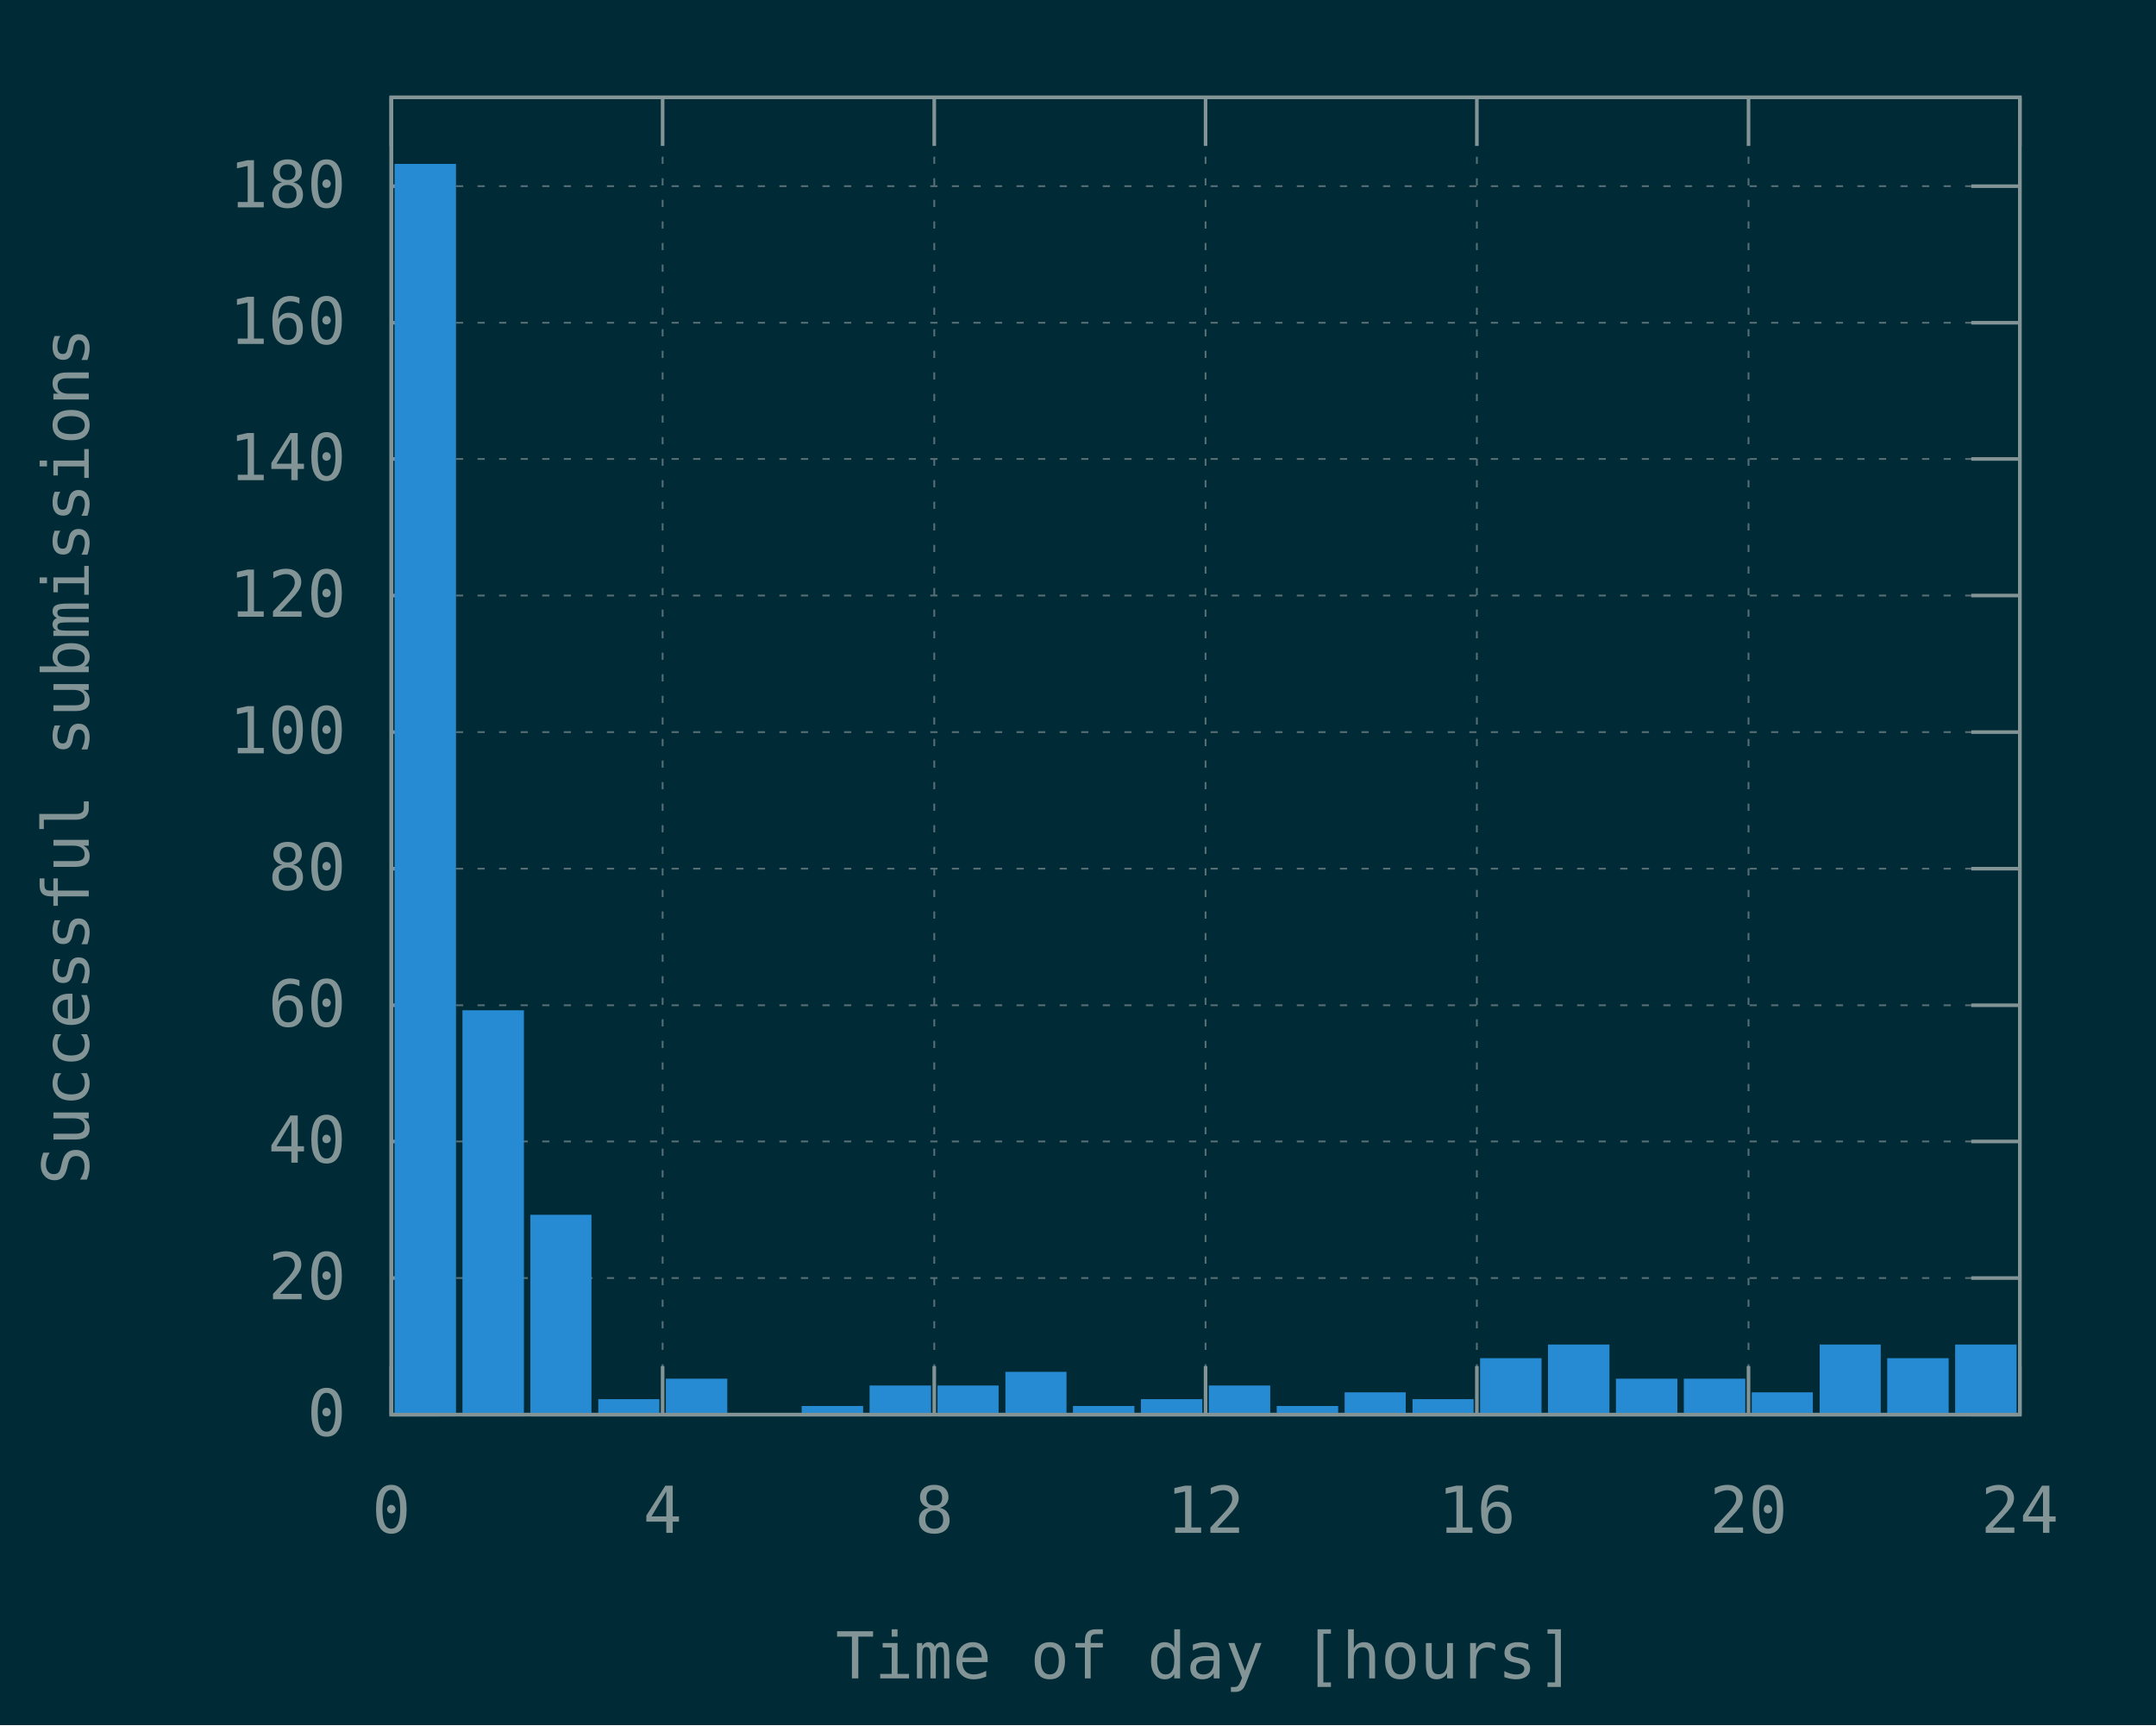
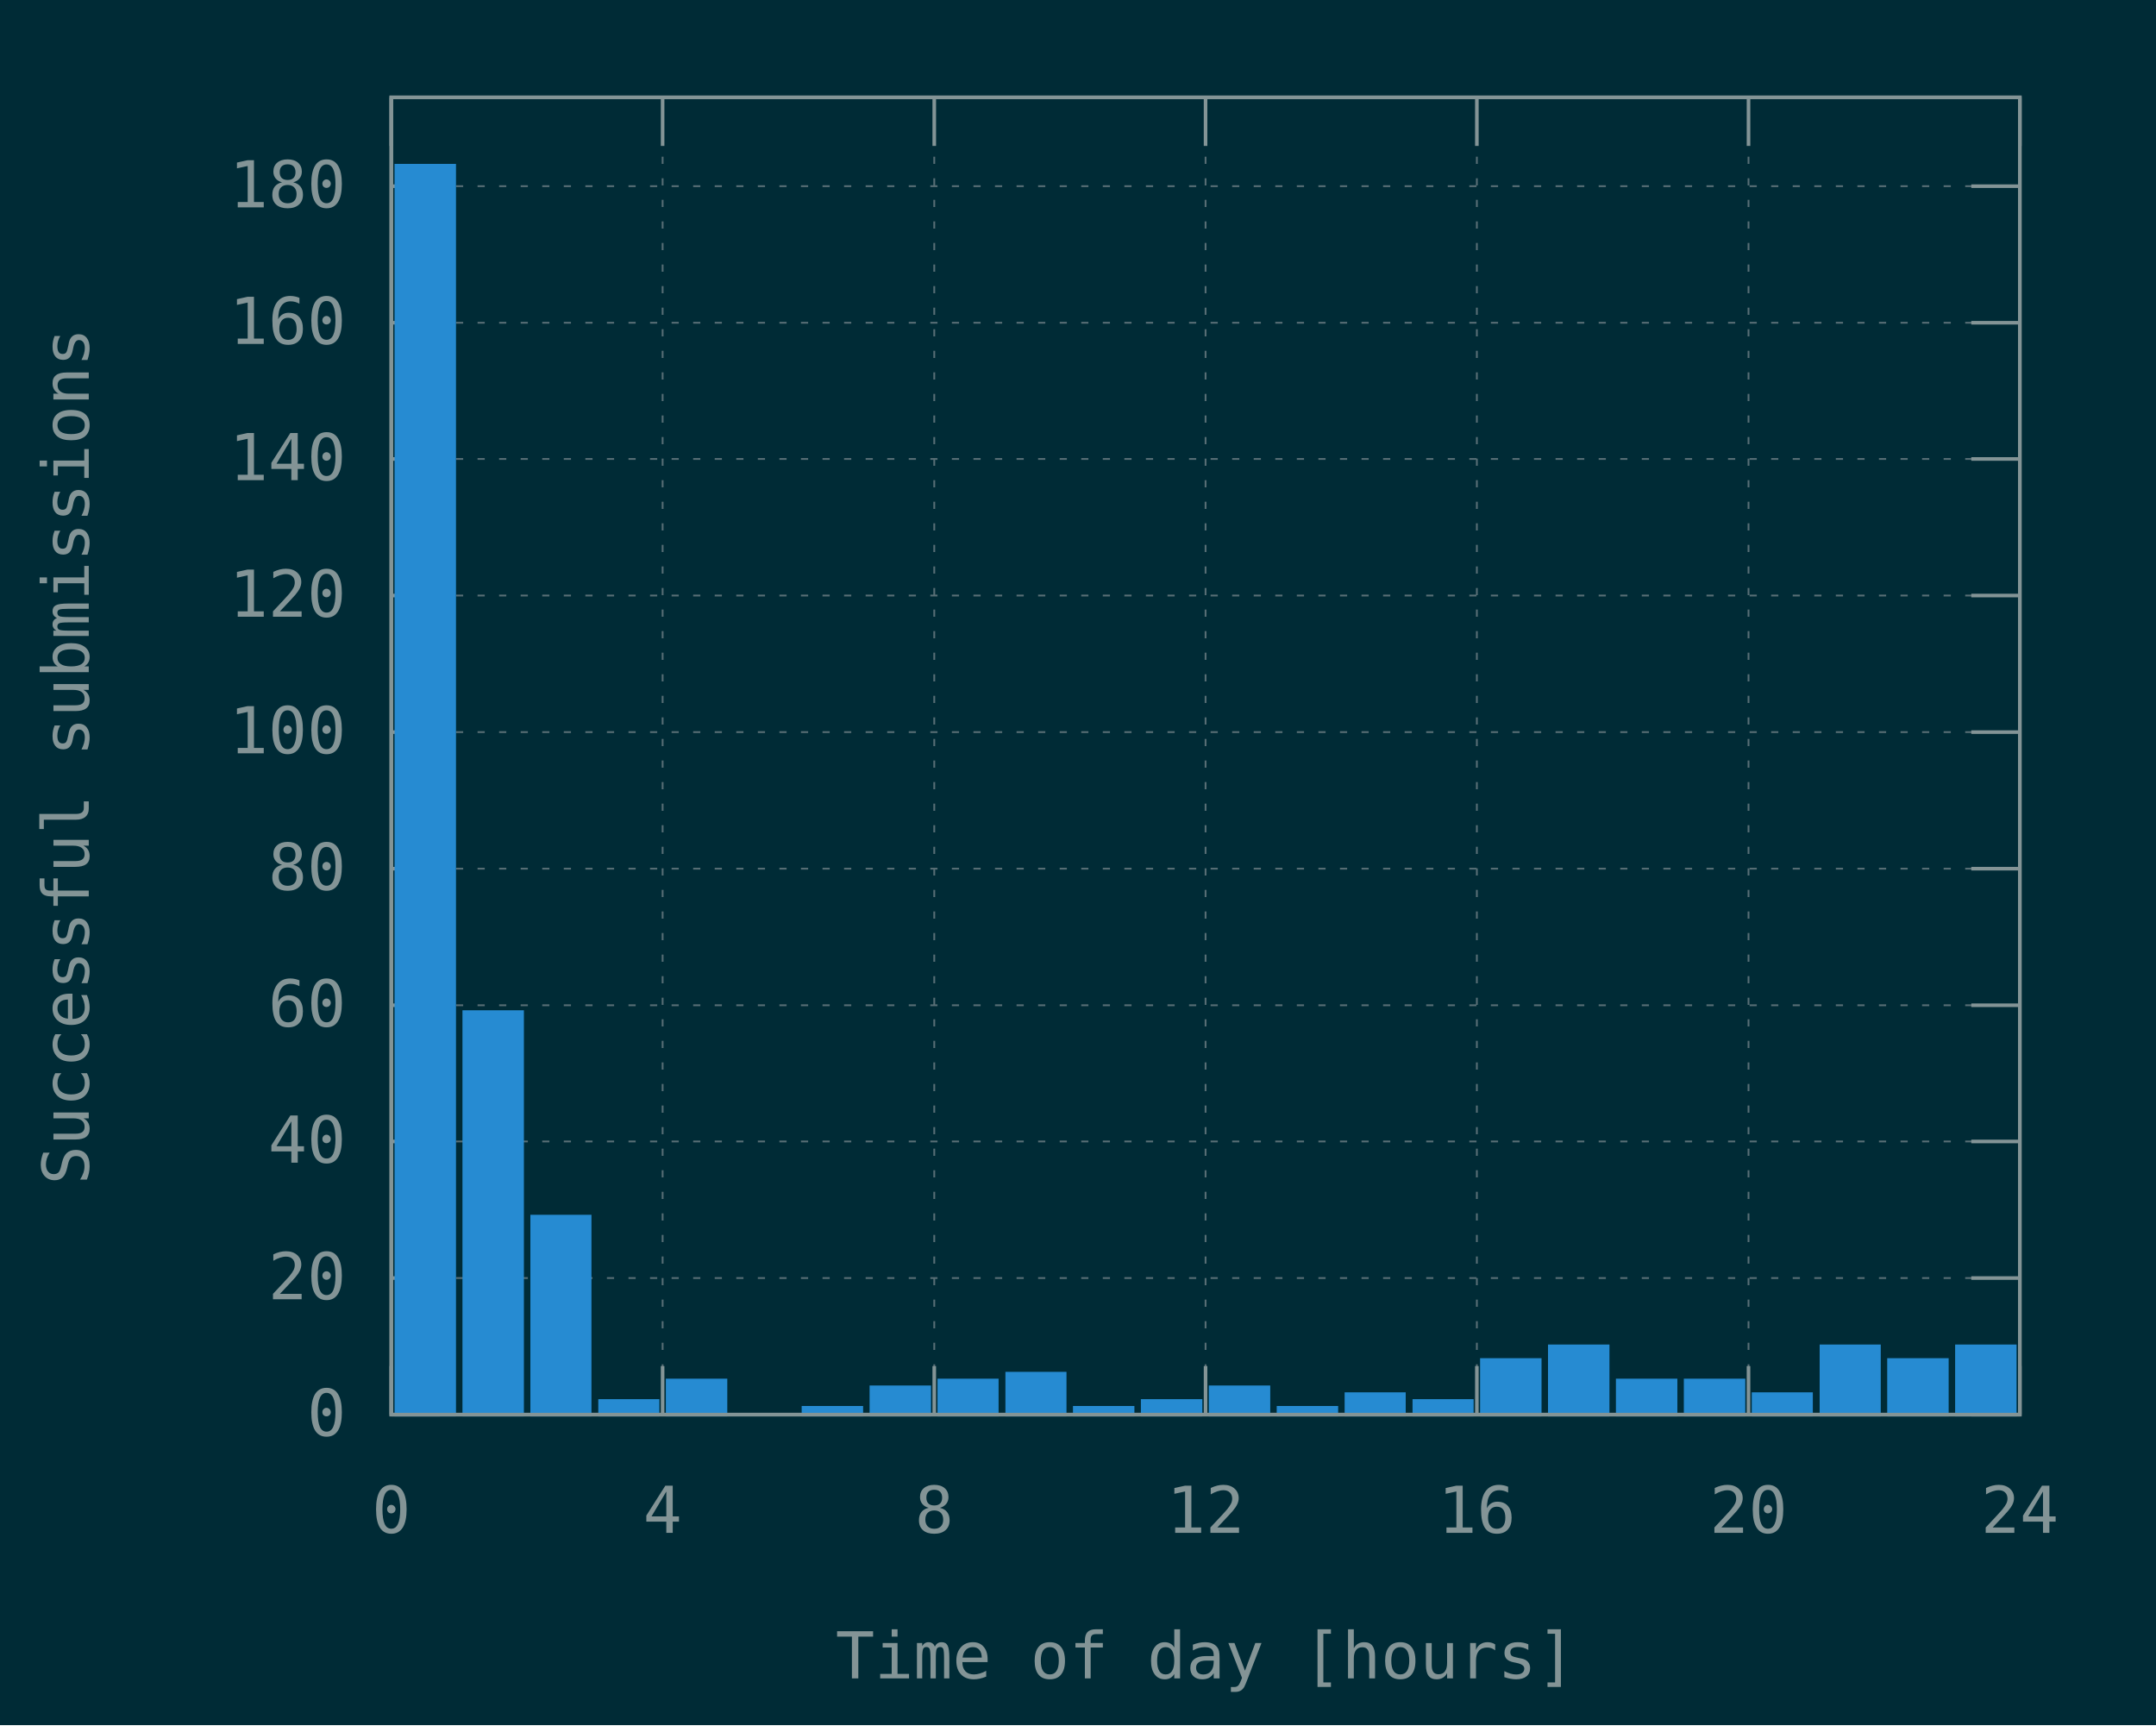
<svg xmlns="http://www.w3.org/2000/svg" xmlns:xlink="http://www.w3.org/1999/xlink" width="600" height="480" viewBox="0 0 600 480">
  <g id="gnuplot_canvas">
    <rect x="0" y="0" width="600" height="480" fill="#002b36" />
    <defs>
      <circle id="gpDot" r="0.5" stroke-width="0.5" />
      <path id="gpPt0" stroke-width="0.148" stroke="currentColor" d="M-1,0 h2 M0,-1 v2" />
      <path id="gpPt1" stroke-width="0.148" stroke="currentColor" d="M-1,-1 L1,1 M1,-1 L-1,1" />
      <path id="gpPt2" stroke-width="0.148" stroke="currentColor" d="M-1,0 L1,0 M0,-1 L0,1 M-1,-1 L1,1 M-1,1 L1,-1" />
      <rect id="gpPt3" stroke-width="0.148" stroke="currentColor" x="-1" y="-1" width="2" height="2" />
      <rect id="gpPt4" stroke-width="0.148" stroke="currentColor" fill="currentColor" x="-1" y="-1" width="2" height="2" />
      <circle id="gpPt5" stroke-width="0.148" stroke="currentColor" cx="0" cy="0" r="1" />
      <use xlink:href="#gpPt5" id="gpPt6" fill="currentColor" stroke="none" />
      <path id="gpPt7" stroke-width="0.148" stroke="currentColor" d="M0,-1.33 L-1.33,0.67 L1.33,0.67 z" />
      <use xlink:href="#gpPt7" id="gpPt8" fill="currentColor" stroke="none" />
      <use xlink:href="#gpPt7" id="gpPt9" stroke="currentColor" transform="rotate(180)" />
      <use xlink:href="#gpPt9" id="gpPt10" fill="currentColor" stroke="none" />
      <use xlink:href="#gpPt3" id="gpPt11" stroke="currentColor" transform="rotate(45)" />
      <use xlink:href="#gpPt11" id="gpPt12" fill="currentColor" stroke="none" />
      <path id="gpPt13" stroke-width="0.148" stroke="currentColor" d="M0,1.330 L1.265,0.411 L0.782,-1.067 L-0.782,-1.076 L-1.265,0.411 z" />
      <use xlink:href="#gpPt13" id="gpPt14" fill="currentColor" stroke="none" />
      <filter id="textbox" filterUnits="objectBoundingBox" x="0" y="0" height="1" width="1">
        <feFlood flood-color="#002B36" flood-opacity="1" result="bgnd" />
        <feComposite in="SourceGraphic" in2="bgnd" operator="atop" />
      </filter>
      <filter id="greybox" filterUnits="objectBoundingBox" x="0" y="0" height="1" width="1">
        <feFlood flood-color="lightgrey" flood-opacity="1" result="grey" />
        <feComposite in="SourceGraphic" in2="grey" operator="atop" />
      </filter>
    </defs>
    <g fill="none" color="#002B36" stroke="currentColor" stroke-width="1.00" stroke-linecap="butt" stroke-linejoin="miter">
</g>
    <g fill="none" color="black" stroke="currentColor" stroke-width="1.00" stroke-linecap="butt" stroke-linejoin="miter">
</g>
    <g fill="none" color="black" stroke="rgb(131, 148, 150)" stroke-width="0.50" stroke-linecap="butt" stroke-linejoin="miter">
</g>
    <g fill="none" color="gray" stroke="currentColor" stroke-width="0.50" stroke-linecap="butt" stroke-linejoin="miter">
      <path stroke="rgb( 88, 110, 117)" stroke-dasharray="2,4" class="gridline" d="M108.9,393.6 L562.1,393.6  " />
    </g>
    <g fill="none" color="gray" stroke="rgb( 88, 110, 117)" stroke-width="1.00" stroke-linecap="butt" stroke-linejoin="miter">
</g>
    <g fill="none" color="black" stroke="currentColor" stroke-width="1.00" stroke-linecap="butt" stroke-linejoin="miter">
      <path stroke="rgb(131, 148, 150)" d="M108.9,393.6 L122.4,393.6 M562.1,393.6 L548.6,393.6  " />
      <g transform="translate(96.3,399.5)" stroke="none" fill="rgb(131,148,150)" font-family="Inconsolata" font-size="18.00" text-anchor="end">
        <text>
          <tspan font-family="Inconsolata"> 0</tspan>
        </text>
      </g>
    </g>
    <g fill="none" color="black" stroke="currentColor" stroke-width="1.00" stroke-linecap="butt" stroke-linejoin="miter">
</g>
    <g fill="none" color="black" stroke="rgb(131, 148, 150)" stroke-width="0.50" stroke-linecap="butt" stroke-linejoin="miter">
</g>
    <g fill="none" color="gray" stroke="currentColor" stroke-width="0.50" stroke-linecap="butt" stroke-linejoin="miter">
      <path stroke="rgb( 88, 110, 117)" stroke-dasharray="2,4" class="gridline" d="M108.9,355.6 L562.1,355.6  " />
    </g>
    <g fill="none" color="gray" stroke="rgb( 88, 110, 117)" stroke-width="1.00" stroke-linecap="butt" stroke-linejoin="miter">
</g>
    <g fill="none" color="black" stroke="currentColor" stroke-width="1.00" stroke-linecap="butt" stroke-linejoin="miter">
      <path stroke="rgb(131, 148, 150)" d="M108.9,355.6 L122.4,355.6 M562.1,355.6 L548.6,355.6  " />
      <g transform="translate(96.3,361.5)" stroke="none" fill="rgb(131,148,150)" font-family="Inconsolata" font-size="18.00" text-anchor="end">
        <text>
          <tspan font-family="Inconsolata"> 20</tspan>
        </text>
      </g>
    </g>
    <g fill="none" color="black" stroke="currentColor" stroke-width="1.00" stroke-linecap="butt" stroke-linejoin="miter">
</g>
    <g fill="none" color="black" stroke="rgb(131, 148, 150)" stroke-width="0.50" stroke-linecap="butt" stroke-linejoin="miter">
</g>
    <g fill="none" color="gray" stroke="currentColor" stroke-width="0.50" stroke-linecap="butt" stroke-linejoin="miter">
      <path stroke="rgb( 88, 110, 117)" stroke-dasharray="2,4" class="gridline" d="M108.9,317.6 L562.1,317.6  " />
    </g>
    <g fill="none" color="gray" stroke="rgb( 88, 110, 117)" stroke-width="1.00" stroke-linecap="butt" stroke-linejoin="miter">
</g>
    <g fill="none" color="black" stroke="currentColor" stroke-width="1.00" stroke-linecap="butt" stroke-linejoin="miter">
      <path stroke="rgb(131, 148, 150)" d="M108.9,317.6 L122.4,317.6 M562.1,317.6 L548.6,317.6  " />
      <g transform="translate(96.3,323.5)" stroke="none" fill="rgb(131,148,150)" font-family="Inconsolata" font-size="18.00" text-anchor="end">
        <text>
          <tspan font-family="Inconsolata"> 40</tspan>
        </text>
      </g>
    </g>
    <g fill="none" color="black" stroke="currentColor" stroke-width="1.00" stroke-linecap="butt" stroke-linejoin="miter">
</g>
    <g fill="none" color="black" stroke="rgb(131, 148, 150)" stroke-width="0.50" stroke-linecap="butt" stroke-linejoin="miter">
</g>
    <g fill="none" color="gray" stroke="currentColor" stroke-width="0.50" stroke-linecap="butt" stroke-linejoin="miter">
      <path stroke="rgb( 88, 110, 117)" stroke-dasharray="2,4" class="gridline" d="M108.9,279.7 L562.1,279.7  " />
    </g>
    <g fill="none" color="gray" stroke="rgb( 88, 110, 117)" stroke-width="1.00" stroke-linecap="butt" stroke-linejoin="miter">
</g>
    <g fill="none" color="black" stroke="currentColor" stroke-width="1.00" stroke-linecap="butt" stroke-linejoin="miter">
      <path stroke="rgb(131, 148, 150)" d="M108.9,279.7 L122.4,279.7 M562.1,279.7 L548.6,279.7  " />
      <g transform="translate(96.3,285.6)" stroke="none" fill="rgb(131,148,150)" font-family="Inconsolata" font-size="18.00" text-anchor="end">
        <text>
          <tspan font-family="Inconsolata"> 60</tspan>
        </text>
      </g>
    </g>
    <g fill="none" color="black" stroke="currentColor" stroke-width="1.00" stroke-linecap="butt" stroke-linejoin="miter">
</g>
    <g fill="none" color="black" stroke="rgb(131, 148, 150)" stroke-width="0.50" stroke-linecap="butt" stroke-linejoin="miter">
</g>
    <g fill="none" color="gray" stroke="currentColor" stroke-width="0.50" stroke-linecap="butt" stroke-linejoin="miter">
      <path stroke="rgb( 88, 110, 117)" stroke-dasharray="2,4" class="gridline" d="M108.9,241.7 L562.1,241.7  " />
    </g>
    <g fill="none" color="gray" stroke="rgb( 88, 110, 117)" stroke-width="1.00" stroke-linecap="butt" stroke-linejoin="miter">
</g>
    <g fill="none" color="black" stroke="currentColor" stroke-width="1.00" stroke-linecap="butt" stroke-linejoin="miter">
      <path stroke="rgb(131, 148, 150)" d="M108.9,241.7 L122.4,241.7 M562.1,241.7 L548.6,241.7  " />
      <g transform="translate(96.3,247.6)" stroke="none" fill="rgb(131,148,150)" font-family="Inconsolata" font-size="18.00" text-anchor="end">
        <text>
          <tspan font-family="Inconsolata"> 80</tspan>
        </text>
      </g>
    </g>
    <g fill="none" color="black" stroke="currentColor" stroke-width="1.00" stroke-linecap="butt" stroke-linejoin="miter">
</g>
    <g fill="none" color="black" stroke="rgb(131, 148, 150)" stroke-width="0.50" stroke-linecap="butt" stroke-linejoin="miter">
</g>
    <g fill="none" color="gray" stroke="currentColor" stroke-width="0.50" stroke-linecap="butt" stroke-linejoin="miter">
      <path stroke="rgb( 88, 110, 117)" stroke-dasharray="2,4" class="gridline" d="M108.9,203.7 L562.1,203.7  " />
    </g>
    <g fill="none" color="gray" stroke="rgb( 88, 110, 117)" stroke-width="1.00" stroke-linecap="butt" stroke-linejoin="miter">
</g>
    <g fill="none" color="black" stroke="currentColor" stroke-width="1.00" stroke-linecap="butt" stroke-linejoin="miter">
      <path stroke="rgb(131, 148, 150)" d="M108.9,203.7 L122.4,203.7 M562.1,203.7 L548.6,203.7  " />
      <g transform="translate(96.3,209.6)" stroke="none" fill="rgb(131,148,150)" font-family="Inconsolata" font-size="18.00" text-anchor="end">
        <text>
          <tspan font-family="Inconsolata"> 100</tspan>
        </text>
      </g>
    </g>
    <g fill="none" color="black" stroke="currentColor" stroke-width="1.00" stroke-linecap="butt" stroke-linejoin="miter">
</g>
    <g fill="none" color="black" stroke="rgb(131, 148, 150)" stroke-width="0.50" stroke-linecap="butt" stroke-linejoin="miter">
</g>
    <g fill="none" color="gray" stroke="currentColor" stroke-width="0.50" stroke-linecap="butt" stroke-linejoin="miter">
      <path stroke="rgb( 88, 110, 117)" stroke-dasharray="2,4" class="gridline" d="M108.9,165.7 L562.1,165.7  " />
    </g>
    <g fill="none" color="gray" stroke="rgb( 88, 110, 117)" stroke-width="1.00" stroke-linecap="butt" stroke-linejoin="miter">
</g>
    <g fill="none" color="black" stroke="currentColor" stroke-width="1.00" stroke-linecap="butt" stroke-linejoin="miter">
      <path stroke="rgb(131, 148, 150)" d="M108.9,165.7 L122.4,165.7 M562.1,165.7 L548.6,165.7  " />
      <g transform="translate(96.3,171.6)" stroke="none" fill="rgb(131,148,150)" font-family="Inconsolata" font-size="18.00" text-anchor="end">
        <text>
          <tspan font-family="Inconsolata"> 120</tspan>
        </text>
      </g>
    </g>
    <g fill="none" color="black" stroke="currentColor" stroke-width="1.00" stroke-linecap="butt" stroke-linejoin="miter">
</g>
    <g fill="none" color="black" stroke="rgb(131, 148, 150)" stroke-width="0.50" stroke-linecap="butt" stroke-linejoin="miter">
</g>
    <g fill="none" color="gray" stroke="currentColor" stroke-width="0.50" stroke-linecap="butt" stroke-linejoin="miter">
      <path stroke="rgb( 88, 110, 117)" stroke-dasharray="2,4" class="gridline" d="M108.9,127.7 L562.1,127.7  " />
    </g>
    <g fill="none" color="gray" stroke="rgb( 88, 110, 117)" stroke-width="1.00" stroke-linecap="butt" stroke-linejoin="miter">
</g>
    <g fill="none" color="black" stroke="currentColor" stroke-width="1.00" stroke-linecap="butt" stroke-linejoin="miter">
      <path stroke="rgb(131, 148, 150)" d="M108.9,127.7 L122.4,127.7 M562.1,127.7 L548.6,127.7  " />
      <g transform="translate(96.3,133.6)" stroke="none" fill="rgb(131,148,150)" font-family="Inconsolata" font-size="18.00" text-anchor="end">
        <text>
          <tspan font-family="Inconsolata"> 140</tspan>
        </text>
      </g>
    </g>
    <g fill="none" color="black" stroke="currentColor" stroke-width="1.00" stroke-linecap="butt" stroke-linejoin="miter">
</g>
    <g fill="none" color="black" stroke="rgb(131, 148, 150)" stroke-width="0.50" stroke-linecap="butt" stroke-linejoin="miter">
</g>
    <g fill="none" color="gray" stroke="currentColor" stroke-width="0.50" stroke-linecap="butt" stroke-linejoin="miter">
      <path stroke="rgb( 88, 110, 117)" stroke-dasharray="2,4" class="gridline" d="M108.9,89.8 L562.1,89.8  " />
    </g>
    <g fill="none" color="gray" stroke="rgb( 88, 110, 117)" stroke-width="1.00" stroke-linecap="butt" stroke-linejoin="miter">
</g>
    <g fill="none" color="black" stroke="currentColor" stroke-width="1.00" stroke-linecap="butt" stroke-linejoin="miter">
      <path stroke="rgb(131, 148, 150)" d="M108.9,89.8 L122.4,89.8 M562.1,89.8 L548.6,89.8  " />
      <g transform="translate(96.3,95.7)" stroke="none" fill="rgb(131,148,150)" font-family="Inconsolata" font-size="18.00" text-anchor="end">
        <text>
          <tspan font-family="Inconsolata"> 160</tspan>
        </text>
      </g>
    </g>
    <g fill="none" color="black" stroke="currentColor" stroke-width="1.00" stroke-linecap="butt" stroke-linejoin="miter">
</g>
    <g fill="none" color="black" stroke="rgb(131, 148, 150)" stroke-width="0.50" stroke-linecap="butt" stroke-linejoin="miter">
</g>
    <g fill="none" color="gray" stroke="currentColor" stroke-width="0.50" stroke-linecap="butt" stroke-linejoin="miter">
      <path stroke="rgb( 88, 110, 117)" stroke-dasharray="2,4" class="gridline" d="M108.9,51.8 L562.1,51.8  " />
    </g>
    <g fill="none" color="gray" stroke="rgb( 88, 110, 117)" stroke-width="1.00" stroke-linecap="butt" stroke-linejoin="miter">
</g>
    <g fill="none" color="black" stroke="currentColor" stroke-width="1.00" stroke-linecap="butt" stroke-linejoin="miter">
      <path stroke="rgb(131, 148, 150)" d="M108.9,51.8 L122.4,51.8 M562.1,51.8 L548.6,51.8  " />
      <g transform="translate(96.3,57.7)" stroke="none" fill="rgb(131,148,150)" font-family="Inconsolata" font-size="18.00" text-anchor="end">
        <text>
          <tspan font-family="Inconsolata"> 180</tspan>
        </text>
      </g>
    </g>
    <g fill="none" color="black" stroke="currentColor" stroke-width="1.00" stroke-linecap="butt" stroke-linejoin="miter">
</g>
    <g fill="none" color="black" stroke="rgb(131, 148, 150)" stroke-width="0.50" stroke-linecap="butt" stroke-linejoin="miter">
</g>
    <g fill="none" color="gray" stroke="currentColor" stroke-width="0.50" stroke-linecap="butt" stroke-linejoin="miter">
      <path stroke="rgb( 88, 110, 117)" stroke-dasharray="2,4" class="gridline" d="M108.9,393.6 L108.9,27.1  " />
    </g>
    <g fill="none" color="gray" stroke="rgb( 88, 110, 117)" stroke-width="1.00" stroke-linecap="butt" stroke-linejoin="miter">
</g>
    <g fill="none" color="black" stroke="currentColor" stroke-width="1.00" stroke-linecap="butt" stroke-linejoin="miter">
      <path stroke="rgb(131, 148, 150)" d="M108.9,393.6 L108.9,380.1 M108.9,27.1 L108.9,40.6  " />
      <g transform="translate(108.9,426.5)" stroke="none" fill="rgb(131,148,150)" font-family="Inconsolata" font-size="18.00" text-anchor="middle">
        <text>
          <tspan font-family="Inconsolata"> 0</tspan>
        </text>
      </g>
    </g>
    <g fill="none" color="black" stroke="currentColor" stroke-width="1.00" stroke-linecap="butt" stroke-linejoin="miter">
</g>
    <g fill="none" color="black" stroke="rgb(131, 148, 150)" stroke-width="0.50" stroke-linecap="butt" stroke-linejoin="miter">
</g>
    <g fill="none" color="gray" stroke="currentColor" stroke-width="0.50" stroke-linecap="butt" stroke-linejoin="miter">
      <path stroke="rgb( 88, 110, 117)" stroke-dasharray="2,4" class="gridline" d="M184.4,393.6 L184.4,27.1  " />
    </g>
    <g fill="none" color="gray" stroke="rgb( 88, 110, 117)" stroke-width="1.00" stroke-linecap="butt" stroke-linejoin="miter">
</g>
    <g fill="none" color="black" stroke="currentColor" stroke-width="1.00" stroke-linecap="butt" stroke-linejoin="miter">
      <path stroke="rgb(131, 148, 150)" d="M184.4,393.6 L184.4,380.1 M184.4,27.1 L184.4,40.6  " />
      <g transform="translate(184.4,426.5)" stroke="none" fill="rgb(131,148,150)" font-family="Inconsolata" font-size="18.00" text-anchor="middle">
        <text>
          <tspan font-family="Inconsolata"> 4</tspan>
        </text>
      </g>
    </g>
    <g fill="none" color="black" stroke="currentColor" stroke-width="1.00" stroke-linecap="butt" stroke-linejoin="miter">
</g>
    <g fill="none" color="black" stroke="rgb(131, 148, 150)" stroke-width="0.50" stroke-linecap="butt" stroke-linejoin="miter">
</g>
    <g fill="none" color="gray" stroke="currentColor" stroke-width="0.50" stroke-linecap="butt" stroke-linejoin="miter">
      <path stroke="rgb( 88, 110, 117)" stroke-dasharray="2,4" class="gridline" d="M260.0,393.6 L260.0,27.1  " />
    </g>
    <g fill="none" color="gray" stroke="rgb( 88, 110, 117)" stroke-width="1.00" stroke-linecap="butt" stroke-linejoin="miter">
</g>
    <g fill="none" color="black" stroke="currentColor" stroke-width="1.00" stroke-linecap="butt" stroke-linejoin="miter">
      <path stroke="rgb(131, 148, 150)" d="M260.0,393.6 L260.0,380.1 M260.0,27.1 L260.0,40.6  " />
      <g transform="translate(260.0,426.5)" stroke="none" fill="rgb(131,148,150)" font-family="Inconsolata" font-size="18.00" text-anchor="middle">
        <text>
          <tspan font-family="Inconsolata"> 8</tspan>
        </text>
      </g>
    </g>
    <g fill="none" color="black" stroke="currentColor" stroke-width="1.00" stroke-linecap="butt" stroke-linejoin="miter">
</g>
    <g fill="none" color="black" stroke="rgb(131, 148, 150)" stroke-width="0.50" stroke-linecap="butt" stroke-linejoin="miter">
</g>
    <g fill="none" color="gray" stroke="currentColor" stroke-width="0.50" stroke-linecap="butt" stroke-linejoin="miter">
      <path stroke="rgb( 88, 110, 117)" stroke-dasharray="2,4" class="gridline" d="M335.5,393.6 L335.5,27.1  " />
    </g>
    <g fill="none" color="gray" stroke="rgb( 88, 110, 117)" stroke-width="1.00" stroke-linecap="butt" stroke-linejoin="miter">
</g>
    <g fill="none" color="black" stroke="currentColor" stroke-width="1.00" stroke-linecap="butt" stroke-linejoin="miter">
      <path stroke="rgb(131, 148, 150)" d="M335.5,393.6 L335.5,380.1 M335.5,27.1 L335.5,40.6  " />
      <g transform="translate(335.5,426.5)" stroke="none" fill="rgb(131,148,150)" font-family="Inconsolata" font-size="18.00" text-anchor="middle">
        <text>
          <tspan font-family="Inconsolata"> 12</tspan>
        </text>
      </g>
    </g>
    <g fill="none" color="black" stroke="currentColor" stroke-width="1.00" stroke-linecap="butt" stroke-linejoin="miter">
</g>
    <g fill="none" color="black" stroke="rgb(131, 148, 150)" stroke-width="0.50" stroke-linecap="butt" stroke-linejoin="miter">
</g>
    <g fill="none" color="gray" stroke="currentColor" stroke-width="0.50" stroke-linecap="butt" stroke-linejoin="miter">
      <path stroke="rgb( 88, 110, 117)" stroke-dasharray="2,4" class="gridline" d="M411.0,393.6 L411.0,27.1  " />
    </g>
    <g fill="none" color="gray" stroke="rgb( 88, 110, 117)" stroke-width="1.00" stroke-linecap="butt" stroke-linejoin="miter">
</g>
    <g fill="none" color="black" stroke="currentColor" stroke-width="1.00" stroke-linecap="butt" stroke-linejoin="miter">
      <path stroke="rgb(131, 148, 150)" d="M411.0,393.6 L411.0,380.1 M411.0,27.1 L411.0,40.6  " />
      <g transform="translate(411.0,426.5)" stroke="none" fill="rgb(131,148,150)" font-family="Inconsolata" font-size="18.00" text-anchor="middle">
        <text>
          <tspan font-family="Inconsolata"> 16</tspan>
        </text>
      </g>
    </g>
    <g fill="none" color="black" stroke="currentColor" stroke-width="1.00" stroke-linecap="butt" stroke-linejoin="miter">
</g>
    <g fill="none" color="black" stroke="rgb(131, 148, 150)" stroke-width="0.50" stroke-linecap="butt" stroke-linejoin="miter">
</g>
    <g fill="none" color="gray" stroke="currentColor" stroke-width="0.50" stroke-linecap="butt" stroke-linejoin="miter">
      <path stroke="rgb( 88, 110, 117)" stroke-dasharray="2,4" class="gridline" d="M486.6,393.6 L486.6,40.6 L486.6,27.1  " />
    </g>
    <g fill="none" color="gray" stroke="rgb( 88, 110, 117)" stroke-width="1.00" stroke-linecap="butt" stroke-linejoin="miter">
</g>
    <g fill="none" color="black" stroke="currentColor" stroke-width="1.00" stroke-linecap="butt" stroke-linejoin="miter">
      <path stroke="rgb(131, 148, 150)" d="M486.6,393.6 L486.6,380.1 M486.6,27.1 L486.6,40.6  " />
      <g transform="translate(486.6,426.5)" stroke="none" fill="rgb(131,148,150)" font-family="Inconsolata" font-size="18.00" text-anchor="middle">
        <text>
          <tspan font-family="Inconsolata"> 20</tspan>
        </text>
      </g>
    </g>
    <g fill="none" color="black" stroke="currentColor" stroke-width="1.00" stroke-linecap="butt" stroke-linejoin="miter">
</g>
    <g fill="none" color="black" stroke="rgb(131, 148, 150)" stroke-width="0.50" stroke-linecap="butt" stroke-linejoin="miter">
</g>
    <g fill="none" color="gray" stroke="currentColor" stroke-width="0.50" stroke-linecap="butt" stroke-linejoin="miter">
      <path stroke="rgb( 88, 110, 117)" stroke-dasharray="2,4" class="gridline" d="M562.1,393.6 L562.1,27.1  " />
    </g>
    <g fill="none" color="gray" stroke="rgb( 88, 110, 117)" stroke-width="1.00" stroke-linecap="butt" stroke-linejoin="miter">
</g>
    <g fill="none" color="black" stroke="currentColor" stroke-width="1.00" stroke-linecap="butt" stroke-linejoin="miter">
      <path stroke="rgb(131, 148, 150)" d="M562.1,393.6 L562.1,380.1 M562.1,27.1 L562.1,40.6  " />
      <g transform="translate(562.1,426.5)" stroke="none" fill="rgb(131,148,150)" font-family="Inconsolata" font-size="18.00" text-anchor="middle">
        <text>
          <tspan font-family="Inconsolata"> 24</tspan>
        </text>
      </g>
    </g>
    <g fill="none" color="black" stroke="currentColor" stroke-width="1.00" stroke-linecap="butt" stroke-linejoin="miter">
</g>
    <g fill="none" color="black" stroke="currentColor" stroke-width="1.00" stroke-linecap="butt" stroke-linejoin="miter">
      <path stroke="rgb(131, 148, 150)" d="M108.9,27.1 L108.9,393.6 L562.1,393.6 L562.1,27.1 L108.9,27.1 Z  " />
    </g>
    <g fill="none" color="black" stroke="currentColor" stroke-width="1.00" stroke-linecap="butt" stroke-linejoin="miter">
      <g transform="translate(24.7,210.4) rotate(270)" stroke="none" fill="rgb(131,148,150)" font-family="Inconsolata" font-size="18.00" text-anchor="middle">
        <text>
          <tspan font-family="Inconsolata">Successful submissions</tspan>
        </text>
      </g>
    </g>
    <g fill="none" color="black" stroke="currentColor" stroke-width="1.00" stroke-linecap="butt" stroke-linejoin="miter">
      <g transform="translate(335.5,467.0)" stroke="none" fill="rgb(131,148,150)" font-family="Inconsolata" font-size="18.00" text-anchor="middle">
        <text>
          <tspan font-family="Inconsolata">Time of day [hours]</tspan>
        </text>
      </g>
    </g>
    <g fill="none" color="black" stroke="currentColor" stroke-width="1.00" stroke-linecap="butt" stroke-linejoin="miter">
</g>
    <g id="gnuplot_plot_1">
      <g fill="none" color="black" stroke="currentColor" stroke-width="1.00" stroke-linecap="butt" stroke-linejoin="miter">
        <g stroke="none" shape-rendering="crispEdges">
          <polygon fill="rgb( 38, 139, 210)" points="110.3,393.6 126.5,393.6 126.5,46.0 110.3,46.0 " />
        </g>
        <path stroke="rgb( 38, 139, 210)" d="M110.3,393.6 L110.3,46.1 L126.4,46.1 L126.4,393.6 L110.3,393.6 Z  " />
        <g stroke="none" shape-rendering="crispEdges">
          <polygon fill="rgb( 38, 139, 210)" points="129.2,393.6 145.4,393.6 145.4,281.5 129.2,281.5 " />
        </g>
        <path stroke="rgb( 38, 139, 210)" d="M129.2,393.6 L129.2,281.6 L145.3,281.6 L145.3,393.6 L129.2,393.6 Z  " />
        <g stroke="none" shape-rendering="crispEdges">
          <polygon fill="rgb( 38, 139, 210)" points="148.1,393.6 164.2,393.6 164.2,338.4 148.1,338.4 " />
        </g>
        <path stroke="rgb( 38, 139, 210)" d="M148.1,393.6 L148.1,338.5 L164.1,338.5 L164.1,393.6 L148.1,393.6 Z  " />
        <g stroke="none" shape-rendering="crispEdges">
          <polygon fill="rgb( 38, 139, 210)" points="167.0,393.6 183.1,393.6 183.1,389.7 167.0,389.7 " />
        </g>
        <path stroke="rgb( 38, 139, 210)" d="M167.0,393.6 L167.0,389.8 L183.0,389.8 L183.0,393.6 L167.0,393.6 Z  " />
        <g stroke="none" shape-rendering="crispEdges">
          <polygon fill="rgb( 38, 139, 210)" points="185.8,393.6 202.0,393.6 202.0,384.0 185.8,384.0 " />
        </g>
        <path stroke="rgb( 38, 139, 210)" d="M185.8,393.6 L185.8,384.1 L201.9,384.1 L201.9,393.6 L185.8,393.6 Z  " />
        <g stroke="none" shape-rendering="crispEdges">
          <polygon fill="rgb( 38, 139, 210)" points="223.6,393.6 239.8,393.6 239.8,391.6 223.6,391.6 " />
        </g>
        <path stroke="rgb( 38, 139, 210)" d="M223.6,393.6 L223.6,391.7 L239.7,391.7 L239.7,393.6 L223.6,393.6 Z  " />
        <g stroke="none" shape-rendering="crispEdges">
          <polygon fill="rgb( 38, 139, 210)" points="242.5,393.6 258.7,393.6 258.7,385.9 242.5,385.9 " />
        </g>
        <path stroke="rgb( 38, 139, 210)" d="M242.5,393.6 L242.5,386.0 L258.6,386.0 L258.6,393.6 L242.5,393.6 Z  " />
        <g stroke="none" shape-rendering="crispEdges">
-           <polygon fill="rgb( 38, 139, 210)" points="261.4,393.6 277.5,393.6 277.5,385.9 261.4,385.9 " />
-         </g>
-         <path stroke="rgb( 38, 139, 210)" d="M261.4,393.6 L261.4,386.0 L277.4,386.0 L277.4,393.6 L261.4,393.6 Z  " />
+           <polygon fill="rgb( 38, 139, 210)" points="261.4,393.6 277.5,393.6 277.5,384.0 261.4,384.0 " />
+         </g>
+         <path stroke="rgb( 38, 139, 210)" d="M261.4,393.6 L261.4,384.1 L277.4,384.1 L277.4,393.6 L261.4,393.6 Z  " />
        <g stroke="none" shape-rendering="crispEdges">
          <polygon fill="rgb( 38, 139, 210)" points="280.3,393.6 296.4,393.6 296.4,382.1 280.3,382.1 " />
        </g>
        <path stroke="rgb( 38, 139, 210)" d="M280.3,393.6 L280.3,382.2 L296.3,382.2 L296.3,393.6 L280.3,393.6 Z  " />
        <g stroke="none" shape-rendering="crispEdges">
          <polygon fill="rgb( 38, 139, 210)" points="299.1,393.6 315.3,393.6 315.3,391.6 299.1,391.6 " />
        </g>
        <path stroke="rgb( 38, 139, 210)" d="M299.1,393.6 L299.1,391.7 L315.2,391.7 L315.2,393.6 L299.1,393.6 Z  " />
        <g stroke="none" shape-rendering="crispEdges">
          <polygon fill="rgb( 38, 139, 210)" points="318.0,393.6 334.2,393.6 334.2,389.7 318.0,389.7 " />
        </g>
        <path stroke="rgb( 38, 139, 210)" d="M318.0,393.6 L318.0,389.8 L334.1,389.8 L334.1,393.6 L318.0,393.6 Z  " />
        <g stroke="none" shape-rendering="crispEdges">
          <polygon fill="rgb( 38, 139, 210)" points="336.9,393.6 353.1,393.6 353.1,385.9 336.9,385.9 " />
        </g>
        <path stroke="rgb( 38, 139, 210)" d="M336.9,393.6 L336.9,386.0 L353.0,386.0 L353.0,393.6 L336.9,393.6 Z  " />
        <g stroke="none" shape-rendering="crispEdges">
          <polygon fill="rgb( 38, 139, 210)" points="355.8,393.6 372.0,393.6 372.0,391.6 355.8,391.6 " />
        </g>
        <path stroke="rgb( 38, 139, 210)" d="M355.8,393.6 L355.8,391.7 L371.9,391.7 L371.9,393.6 L355.8,393.6 Z  " />
        <g stroke="none" shape-rendering="crispEdges">
          <polygon fill="rgb( 38, 139, 210)" points="374.7,393.6 390.8,393.6 390.8,387.8 374.7,387.8 " />
        </g>
        <path stroke="rgb( 38, 139, 210)" d="M374.7,393.6 L374.7,387.9 L390.7,387.9 L390.7,393.6 L374.7,393.6 Z  " />
        <g stroke="none" shape-rendering="crispEdges">
          <polygon fill="rgb( 38, 139, 210)" points="393.6,393.6 409.7,393.6 409.7,389.7 393.6,389.7 " />
        </g>
        <path stroke="rgb( 38, 139, 210)" d="M393.6,393.6 L393.6,389.8 L409.6,389.8 L409.6,393.6 L393.6,393.6 Z  " />
        <g stroke="none" shape-rendering="crispEdges">
          <polygon fill="rgb( 38, 139, 210)" points="412.4,393.6 428.6,393.6 428.6,378.3 412.4,378.3 " />
        </g>
        <path stroke="rgb( 38, 139, 210)" d="M412.4,393.6 L412.4,378.4 L428.5,378.4 L428.5,393.6 L412.4,393.6 Z  " />
        <g stroke="none" shape-rendering="crispEdges">
          <polygon fill="rgb( 38, 139, 210)" points="431.3,393.6 447.5,393.6 447.5,374.5 431.3,374.5 " />
        </g>
        <path stroke="rgb( 38, 139, 210)" d="M431.3,393.6 L431.3,374.6 L447.4,374.6 L447.4,393.6 L431.3,393.6 Z  " />
        <g stroke="none" shape-rendering="crispEdges">
          <polygon fill="rgb( 38, 139, 210)" points="450.2,393.6 466.4,393.6 466.4,384.0 450.2,384.0 " />
        </g>
        <path stroke="rgb( 38, 139, 210)" d="M450.2,393.6 L450.2,384.1 L466.3,384.1 L466.3,393.6 L450.2,393.6 Z  " />
        <g stroke="none" shape-rendering="crispEdges">
          <polygon fill="rgb( 38, 139, 210)" points="469.1,393.6 485.3,393.6 485.3,384.0 469.1,384.0 " />
        </g>
        <path stroke="rgb( 38, 139, 210)" d="M469.1,393.6 L469.1,384.1 L485.2,384.1 L485.2,393.6 L469.1,393.6 Z  " />
        <g stroke="none" shape-rendering="crispEdges">
          <polygon fill="rgb( 38, 139, 210)" points="488.0,393.6 504.1,393.6 504.1,387.8 488.0,387.8 " />
        </g>
        <path stroke="rgb( 38, 139, 210)" d="M488.0,393.6 L488.0,387.9 L504.0,387.9 L504.0,393.6 L488.0,393.6 Z  " />
        <g stroke="none" shape-rendering="crispEdges">
          <polygon fill="rgb( 38, 139, 210)" points="506.9,393.6 523.0,393.6 523.0,374.5 506.9,374.5 " />
        </g>
        <path stroke="rgb( 38, 139, 210)" d="M506.9,393.6 L506.9,374.6 L522.9,374.6 L522.9,393.6 L506.9,393.6 Z  " />
        <g stroke="none" shape-rendering="crispEdges">
          <polygon fill="rgb( 38, 139, 210)" points="525.7,393.6 541.9,393.6 541.9,378.3 525.7,378.3 " />
        </g>
        <path stroke="rgb( 38, 139, 210)" d="M525.7,393.6 L525.7,378.4 L541.8,378.4 L541.8,393.6 L525.7,393.6 Z  " />
        <g stroke="none" shape-rendering="crispEdges">
          <polygon fill="rgb( 38, 139, 210)" points="544.6,393.6 560.8,393.6 560.8,374.5 544.6,374.5 " />
        </g>
        <path stroke="rgb( 38, 139, 210)" d="M544.6,393.6 L544.6,374.6 L560.7,374.6 L560.7,393.6 L544.6,393.6 Z  " />
      </g>
    </g>
    <g fill="none" color="#002B36" stroke="rgb( 38, 139, 210)" stroke-width="2.00" stroke-linecap="butt" stroke-linejoin="miter">
</g>
    <g fill="none" color="black" stroke="currentColor" stroke-width="2.00" stroke-linecap="butt" stroke-linejoin="miter">
</g>
    <g fill="none" color="black" stroke="black" stroke-width="1.00" stroke-linecap="butt" stroke-linejoin="miter">
</g>
    <g fill="none" color="black" stroke="currentColor" stroke-width="1.00" stroke-linecap="butt" stroke-linejoin="miter">
      <path stroke="rgb(131, 148, 150)" d="M108.9,27.1 L108.9,393.6 L562.1,393.6 L562.1,27.1 L108.9,27.1 Z  " />
    </g>
    <g fill="none" color="black" stroke="currentColor" stroke-width="1.00" stroke-linecap="butt" stroke-linejoin="miter">
</g>
  </g>
</svg>
